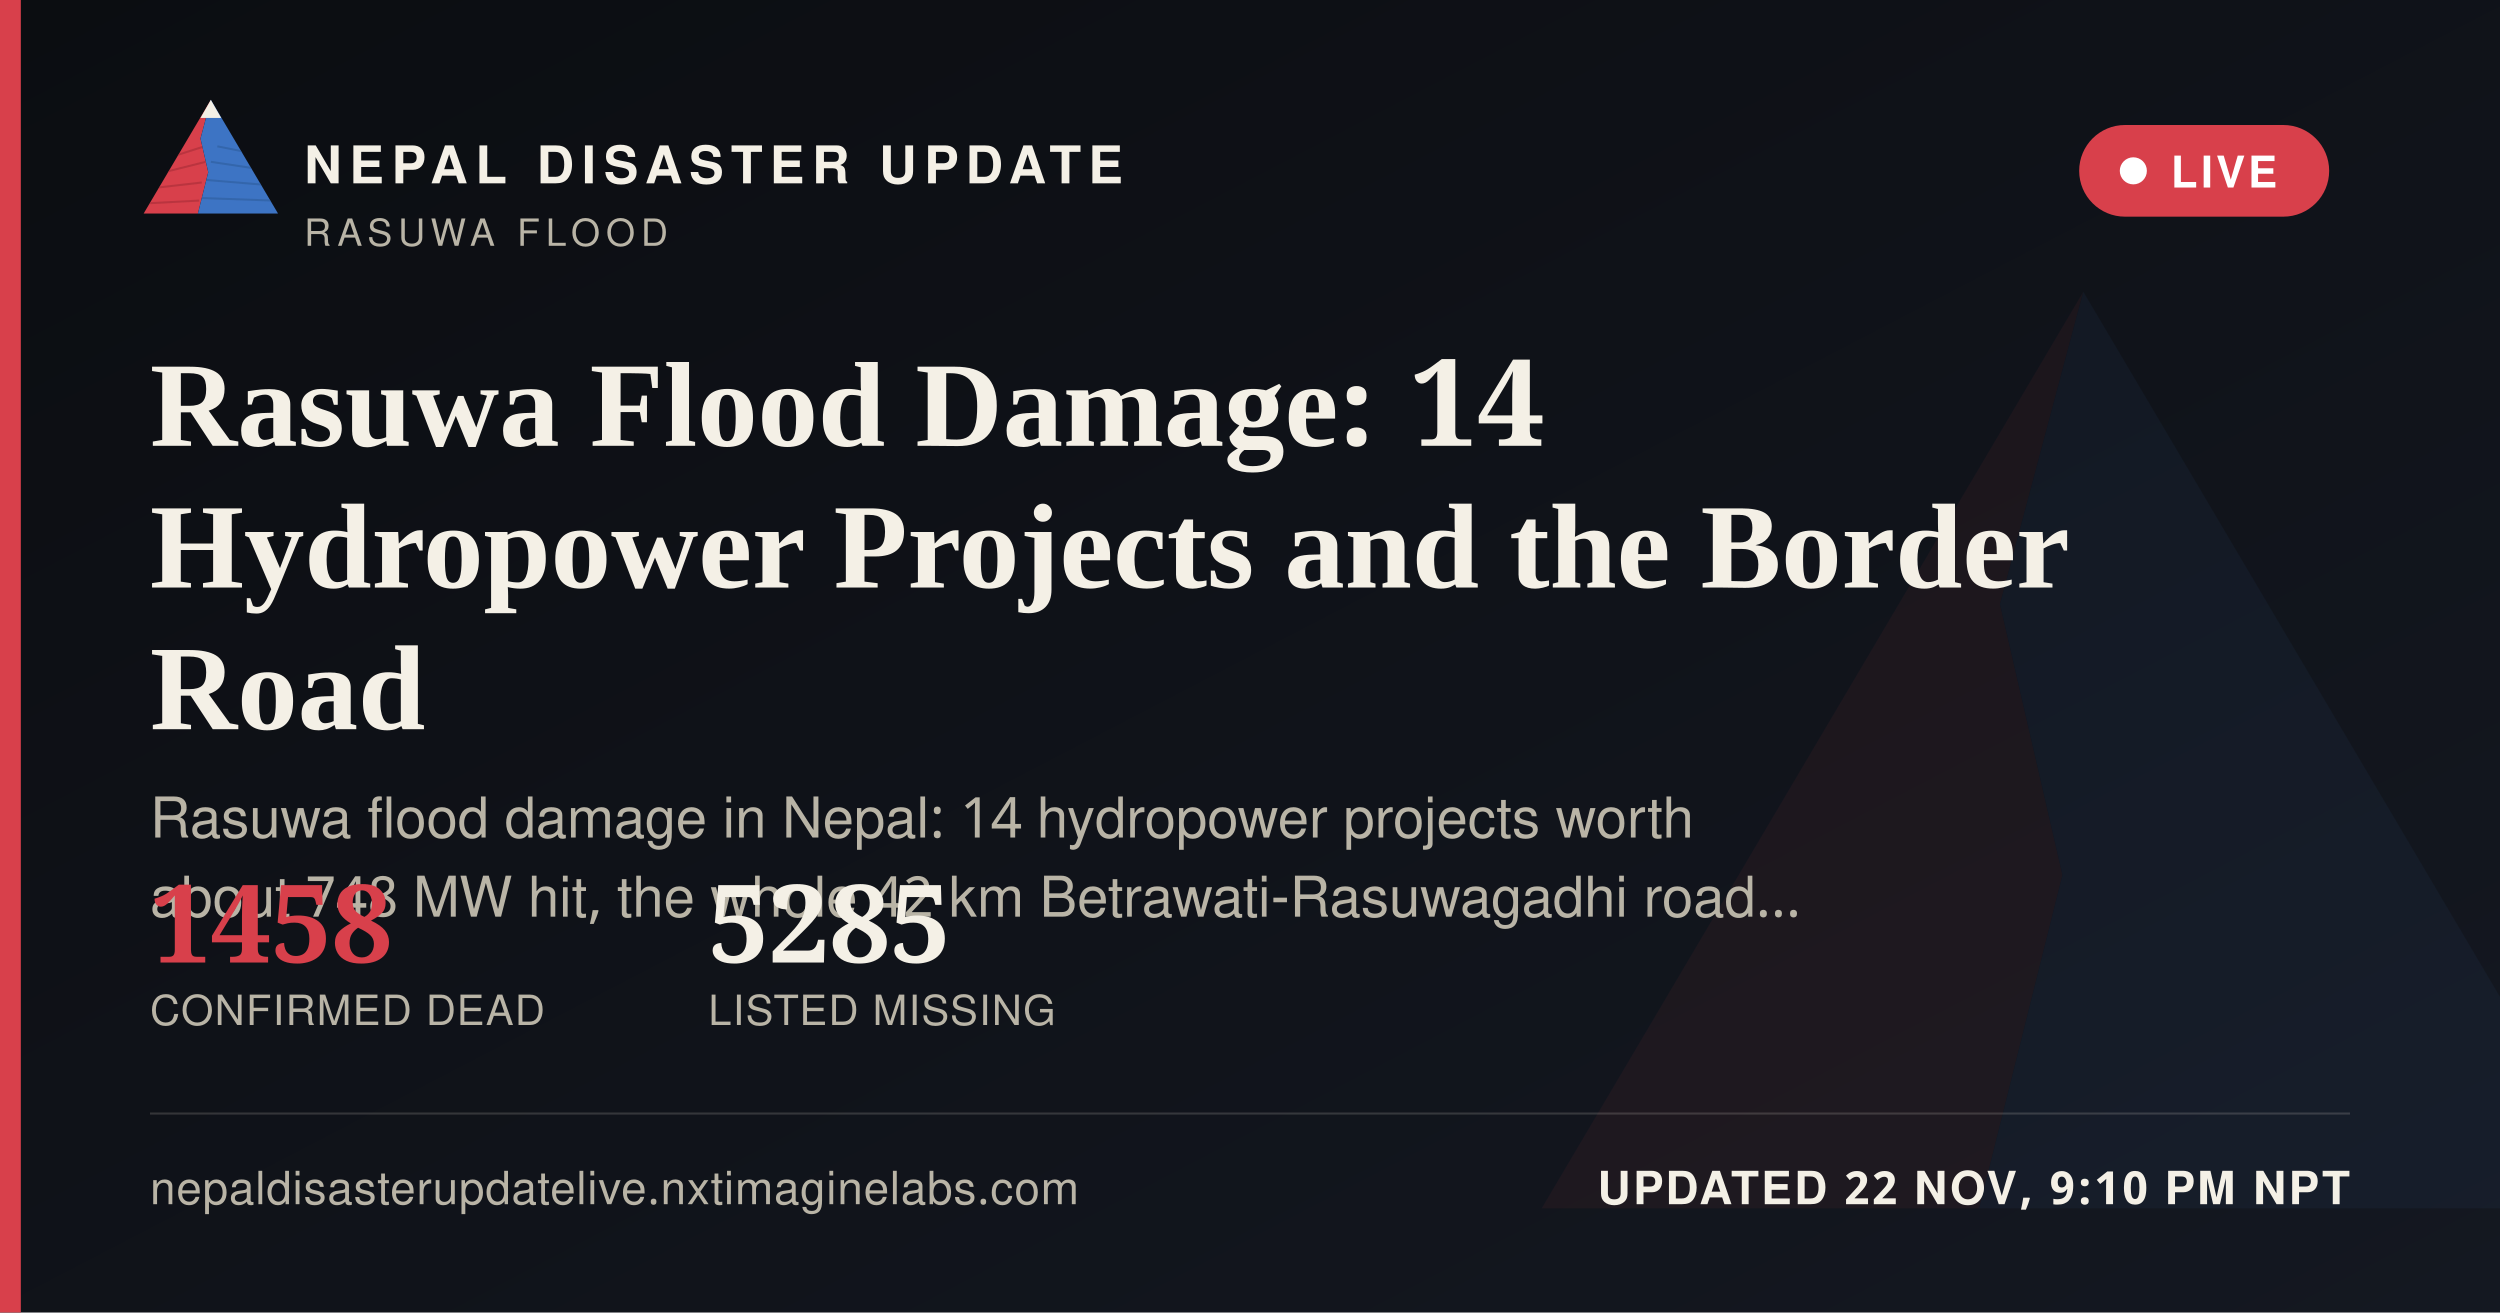
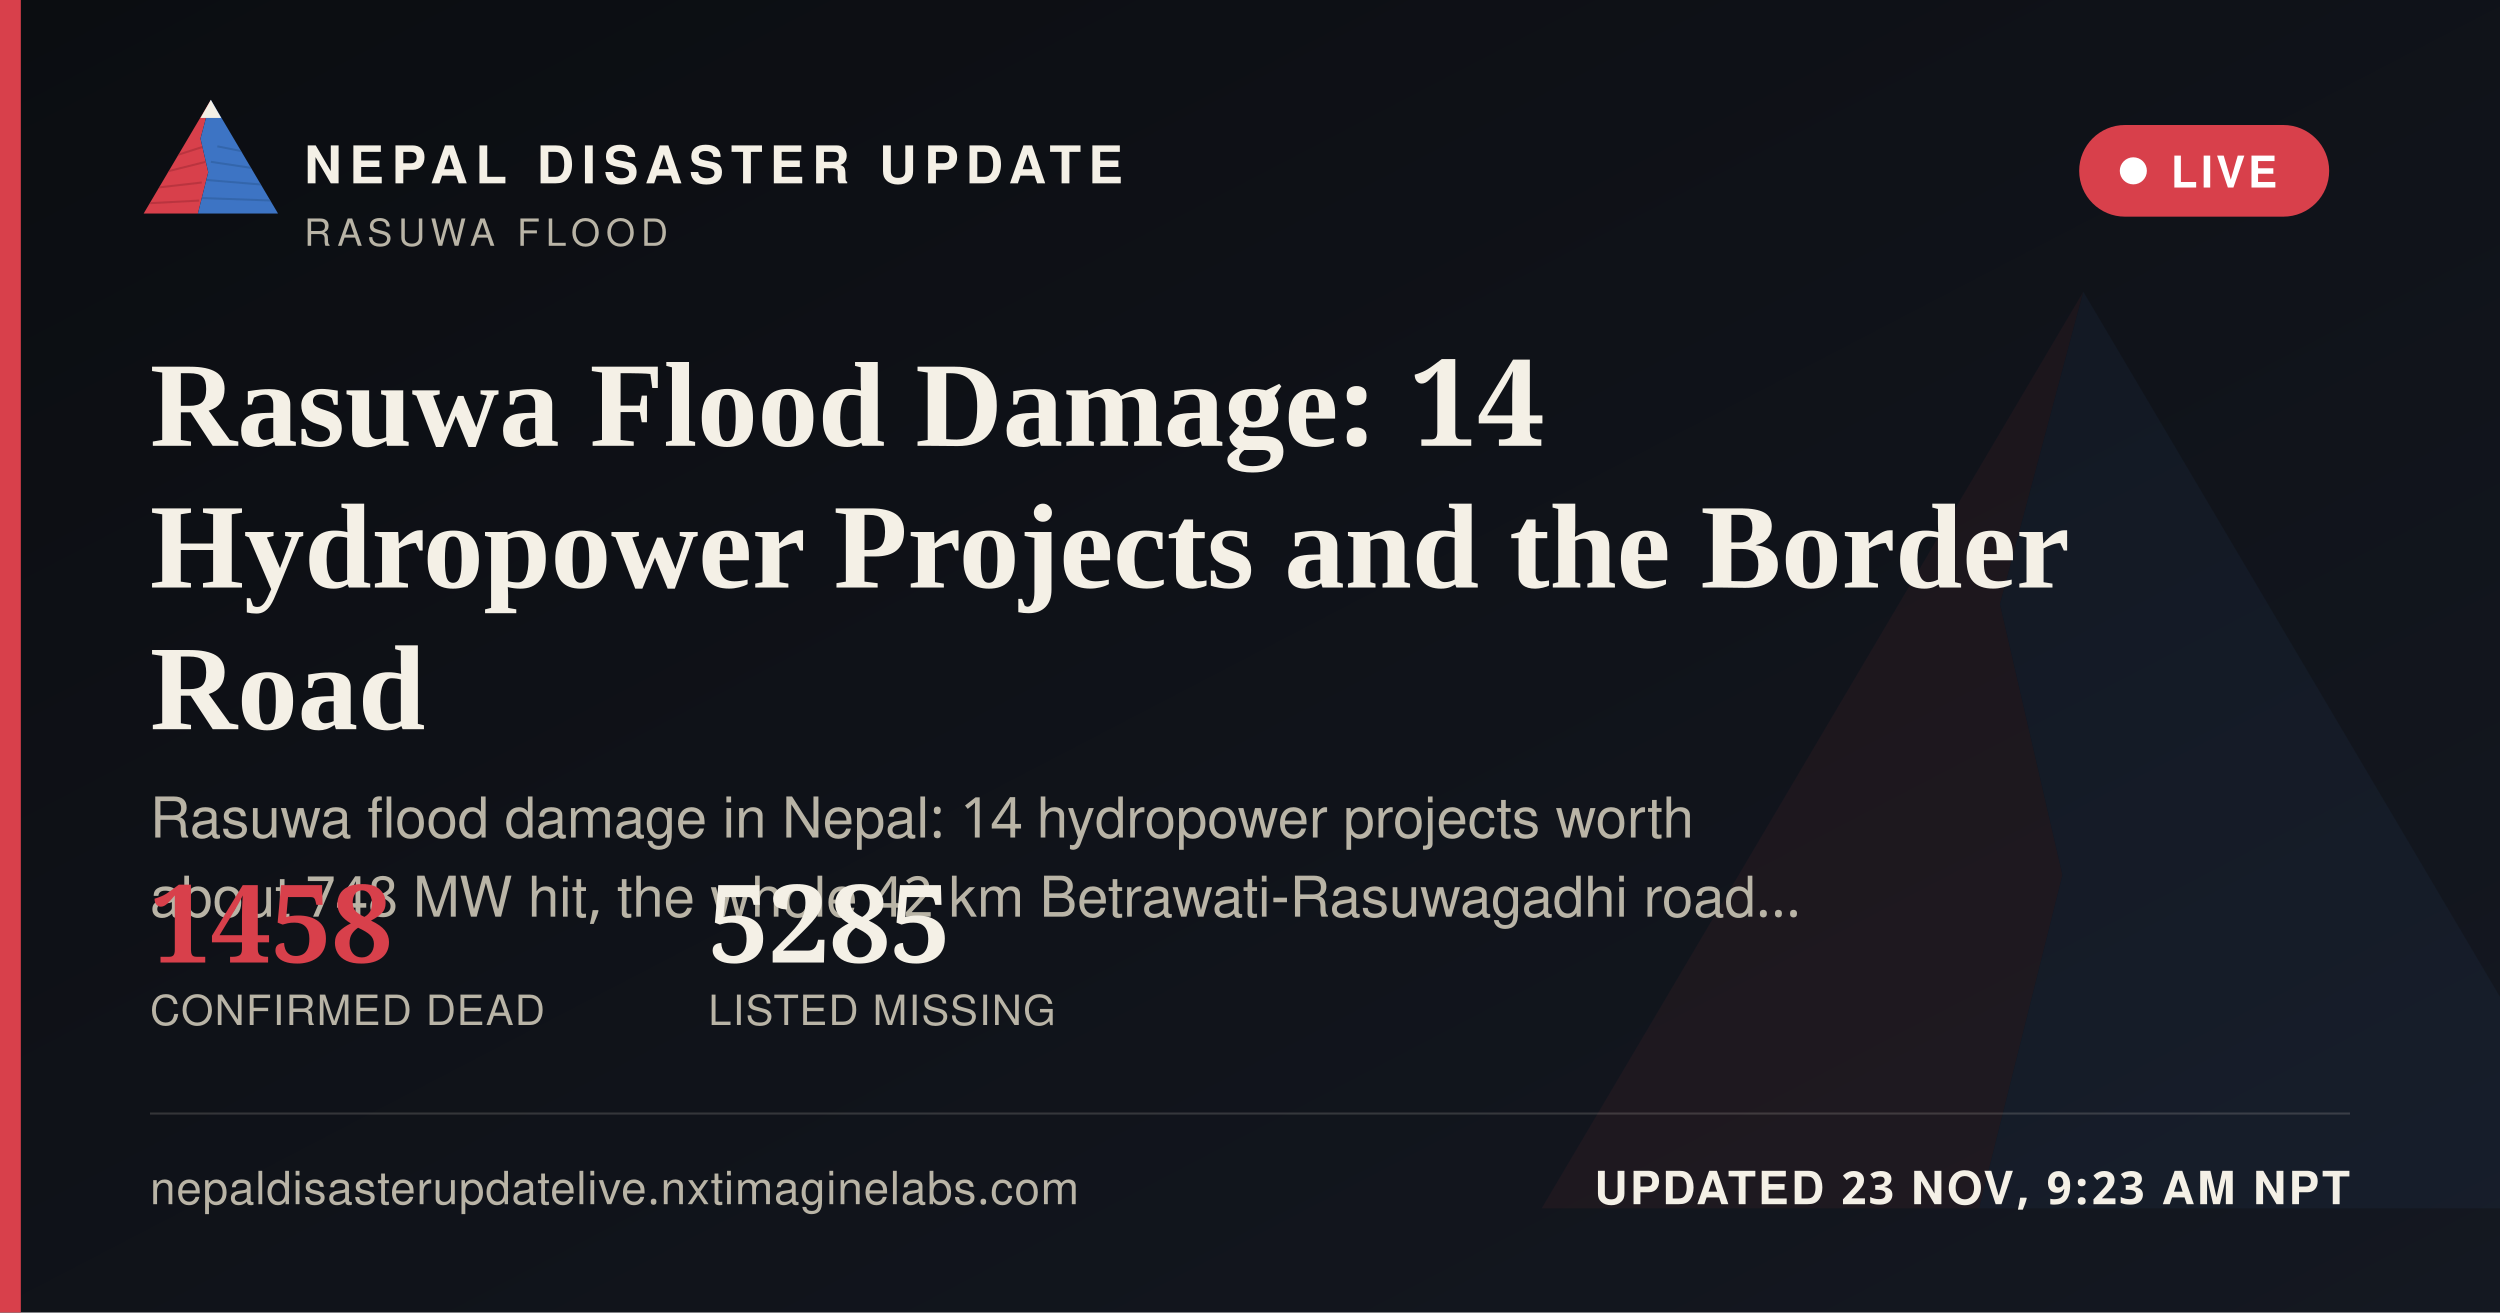
<svg xmlns="http://www.w3.org/2000/svg" width="1200" height="630" viewBox="0 0 1200 630">
  <defs>
    <linearGradient id="ogbg" x1="0" y1="0" x2="1" y2="1">
      <stop offset="0" stop-color="#0B0D11" />
      <stop offset="1" stop-color="#141821" />
    </linearGradient>
  </defs>
  <rect width="1200" height="630" fill="url(#ogbg)" />
  <g transform="translate(700,60) scale(5)" opacity="0.06">
    <polygon points="60,16 52,46 58,72 50,104 8,104" fill="#D8404B" />
    <polygon points="60,16 112,104 50,104 58,72 52,46" fill="#3D74C4" />
  </g>
  <rect x="0" y="0" width="10" height="630" fill="#D8404B" />
  <g transform="translate(64,38) scale(0.62)">
    <g>
      <defs>
        <clipPath id="ogLc">
          <polygon points="60,16 52,46 58,72 50,104 8,104" />
        </clipPath>
        <clipPath id="ogRc">
          <polygon points="60,16 112,104 50,104 58,72 52,46" />
        </clipPath>
      </defs>
      <polygon points="60,16 52,46 58,72 50,104 8,104" fill="#D8404B" />
      <g clip-path="url(#ogLc)" stroke="#A32A34" stroke-width="1.6" fill="none" opacity="0.55">
        <path d="M30,60 L55,52" />
        <path d="M24,72 L56,64" />
        <path d="M18,84 L53,80" />
        <path d="M13,96 L51,94" />
      </g>
      <polygon points="60,16 112,104 50,104 58,72 52,46" fill="#3D74C4" />
      <g clip-path="url(#ogRc)" stroke="#2A5793" stroke-width="1.6" fill="none" opacity="0.5">
        <path d="M65,52 L95,58" />
        <path d="M60,64 L100,70" />
        <path d="M56,78 L104,82" />
        <path d="M52,92 L108,94" />
      </g>
      <polygon points="60,16 52,30 68,30" fill="#F4F0E6" />
    </g>
  </g>
  <text x="146" y="88" font-family="'Public Sans', 'Noto Sans Devanagari', 'Helvetica Neue', Helvetica, Arial, sans-serif" font-size="25" font-weight="800" letter-spacing="3.6" fill="#F4F0E6">NEPAL DISASTER UPDATE</text>
  <text x="146" y="118" font-family="'Public Sans', 'Noto Sans Devanagari', 'Helvetica Neue', Helvetica, Arial, sans-serif" font-size="18" letter-spacing="2.8" fill="#B9B4A6">RASUWA FLOOD</text>
  <g>
    <rect x="998" y="60" width="120" height="44" rx="22" fill="#D8404B" stroke="none" />
    <circle cx="1024" cy="82" r="6.5" fill="#FFFFFF" />
    <text x="1042" y="90" font-family="'Public Sans', 'Noto Sans Devanagari', 'Helvetica Neue', Helvetica, Arial, sans-serif" font-size="21" font-weight="700" letter-spacing="1.6" fill="#FFFFFF">LIVE</text>
  </g>
  <text x="72" y="214" font-family="Newsreader, 'Noto Serif Devanagari', Georgia, 'Times New Roman', serif" font-size="58" font-weight="600" fill="#F4F0E6">Rasuwa Flood Damage: 14</text>
  <text x="72" y="282" font-family="Newsreader, 'Noto Serif Devanagari', Georgia, 'Times New Roman', serif" font-size="58" font-weight="600" fill="#F4F0E6">Hydropower Projects and the Border</text>
  <text x="72" y="350" font-family="Newsreader, 'Noto Serif Devanagari', Georgia, 'Times New Roman', serif" font-size="58" font-weight="600" fill="#F4F0E6">Road</text>
  <text x="72" y="402" font-family="'Public Sans', 'Noto Sans Devanagari', 'Helvetica Neue', Helvetica, Arial, sans-serif" font-size="27" fill="#B9B4A6">Rasuwa flood damage in Nepal: 14 hydropower projects worth</text>
  <text x="72" y="440" font-family="'Public Sans', 'Noto Sans Devanagari', 'Helvetica Neue', Helvetica, Arial, sans-serif" font-size="27" fill="#B9B4A6">about 748 MW hit, the whole 42 km Betrawati-Rasuwagadhi road…</text>
  <g transform="translate(72,462)">
    <text x="0" y="0" font-family="Newsreader, 'Noto Serif Devanagari', Georgia, 'Times New Roman', serif" font-size="52" font-weight="600" fill="#D8404B">1458</text>
    <text x="0" y="30" font-family="'Public Sans', 'Noto Sans Devanagari', 'Helvetica Neue', Helvetica, Arial, sans-serif" font-size="20" letter-spacing="0.6" fill="#B9B4A6">CONFIRMED DEAD</text>
    <text x="268" y="0" font-family="Newsreader, 'Noto Serif Devanagari', Georgia, 'Times New Roman', serif" font-size="52" font-weight="600" fill="#F4F0E6">5285</text>
    <text x="268" y="30" font-family="'Public Sans', 'Noto Sans Devanagari', 'Helvetica Neue', Helvetica, Arial, sans-serif" font-size="20" letter-spacing="0.6" fill="#B9B4A6">LISTED MISSING</text>
  </g>
  <rect x="72" y="534" width="1056" height="1" fill="rgba(244,240,230,0.16)" />
  <text x="72" y="578" font-family="'Public Sans', 'Noto Sans Devanagari', 'Helvetica Neue', Helvetica, Arial, sans-serif" font-size="22" fill="#B9B4A6" letter-spacing="0.4">nepaldisasterupdatelive.nxtimaginelabs.com</text>
-   <text x="1128" y="578" text-anchor="end" font-family="'Public Sans', 'Noto Sans Devanagari', 'Helvetica Neue', Helvetica, Arial, sans-serif" font-size="22" font-weight="700" letter-spacing="1.2" fill="#F4F0E6">UPDATED 22 NOV, 9:10 PM NPT</text>
+   <text x="1128" y="578" text-anchor="end" font-family="'Public Sans', 'Noto Sans Devanagari', 'Helvetica Neue', Helvetica, Arial, sans-serif" font-size="22" font-weight="700" letter-spacing="1.2" fill="#F4F0E6">UPDATED 23 NOV, 9:23 AM NPT</text>
</svg>
